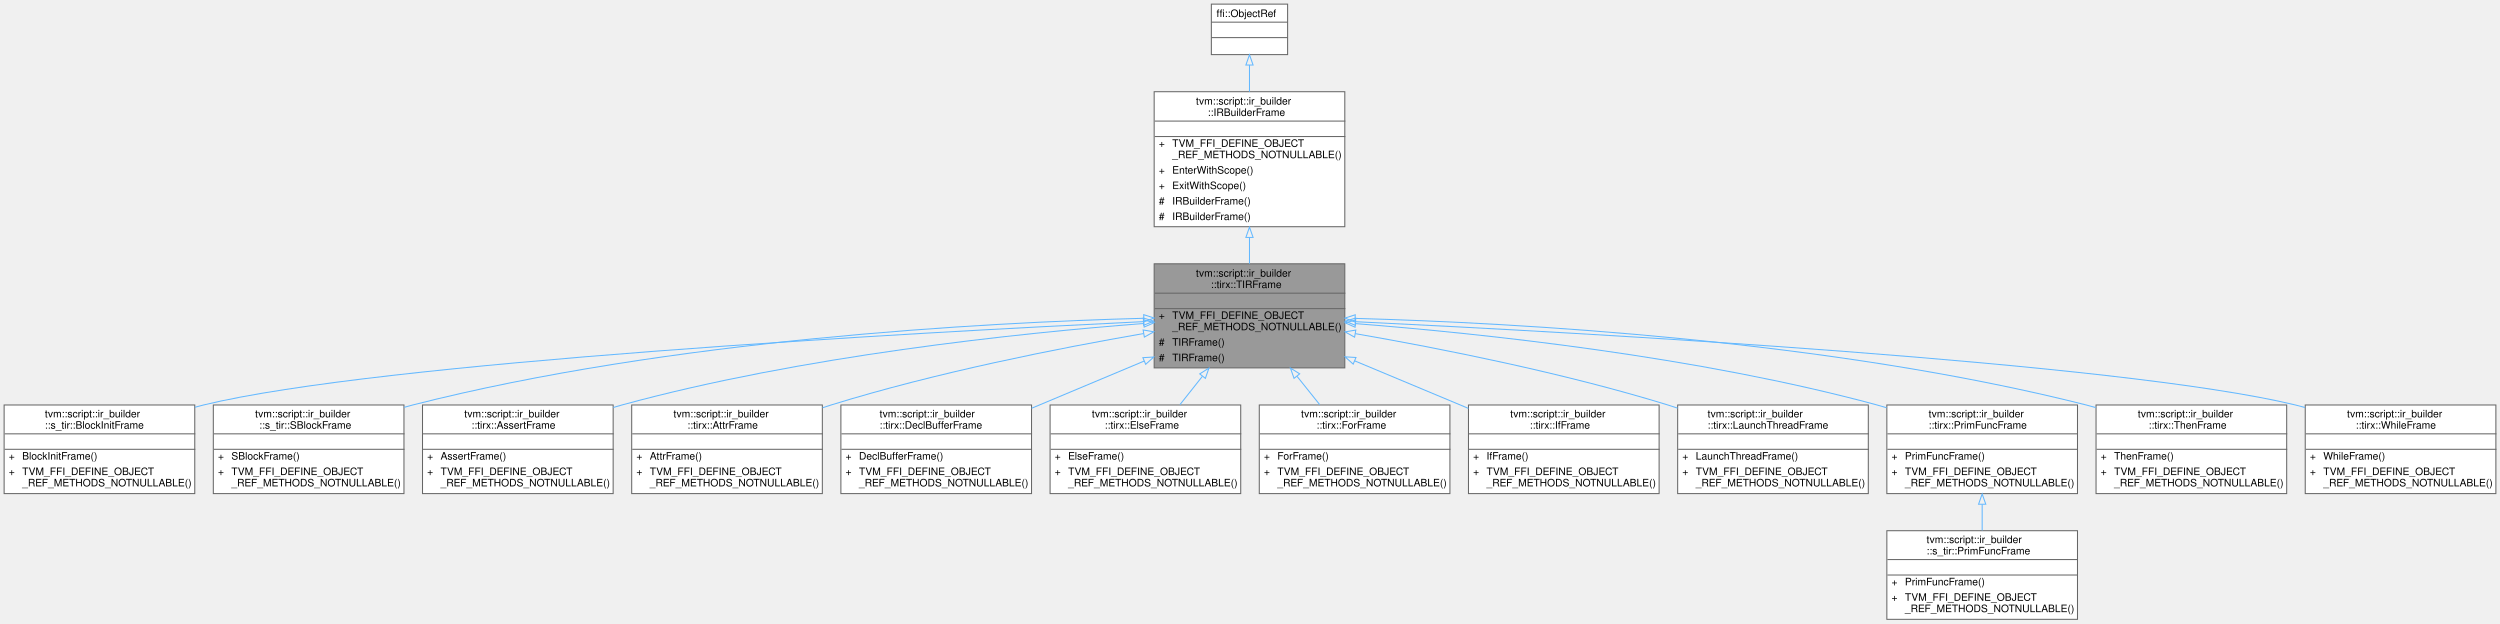
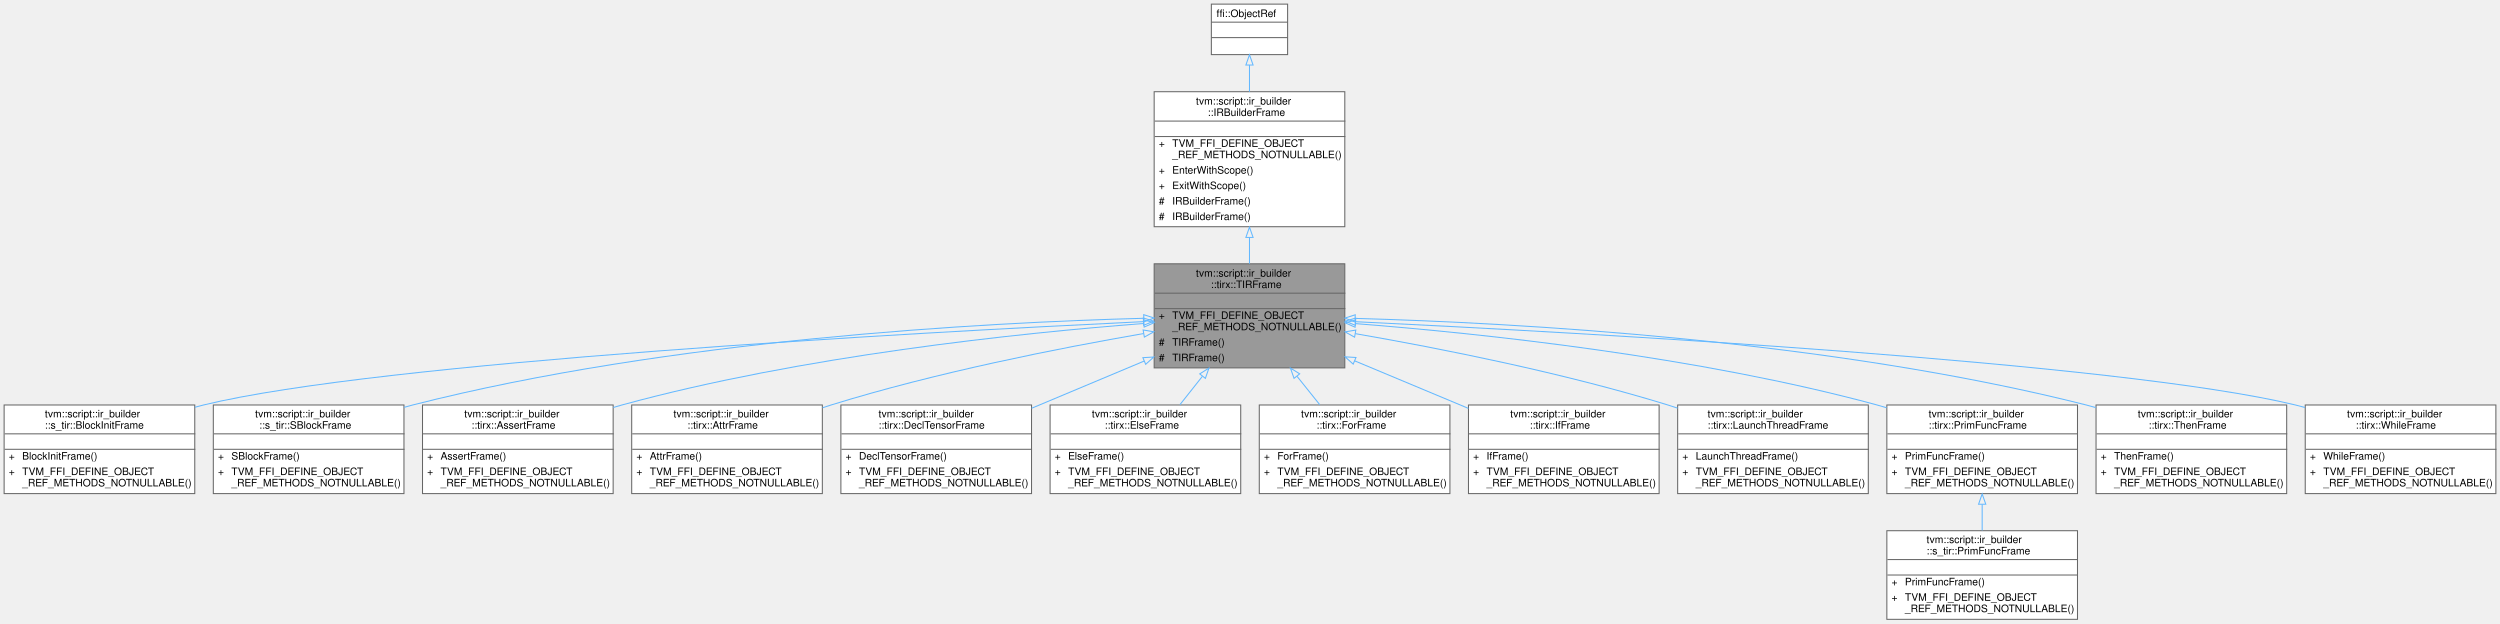
<svg xmlns="http://www.w3.org/2000/svg" xmlns:xlink="http://www.w3.org/1999/xlink" width="2426pt" height="605pt" viewBox="0.00 0.00 2426.00 605.00">
  <g id="graph0" class="graph" transform="scale(1 1) rotate(0) translate(4 601)">
    <g id="Node000001" class="node">
      <g id="a_Node000001">
        <a xlink:title="Managed reference to TIRFrameNode.">
          <polygon fill="#999999" stroke="transparent" points="1301,-345 1116,-345 1116,-244 1301,-244 1301,-345" />
          <text text-anchor="start" x="1156.5" y="-332.5" font-family="Helvetica,sans-Serif" font-size="10.00">tvm::script::ir_builder</text>
          <text text-anchor="start" x="1171" y="-321.5" font-family="Helvetica,sans-Serif" font-size="10.00">::tirx::TIRFrame</text>
          <text text-anchor="start" x="1207" y="-306.5" font-family="Helvetica,sans-Serif" font-size="10.00"> </text>
          <text text-anchor="start" x="1120.5" y="-291.5" font-family="Helvetica,sans-Serif" font-size="10.00">+</text>
          <text text-anchor="start" x="1133.5" y="-291.5" font-family="Helvetica,sans-Serif" font-size="10.00">TVM_FFI_DEFINE_OBJECT</text>
          <text text-anchor="start" x="1133.5" y="-280.5" font-family="Helvetica,sans-Serif" font-size="10.00">_REF_METHODS_NOTNULLABLE()</text>
          <text text-anchor="start" x="1120.5" y="-265.5" font-family="Helvetica,sans-Serif" font-size="10.00">#</text>
          <text text-anchor="start" x="1133.5" y="-265.5" font-family="Helvetica,sans-Serif" font-size="10.00">TIRFrame()</text>
          <text text-anchor="start" x="1120.5" y="-250.5" font-family="Helvetica,sans-Serif" font-size="10.00">#</text>
          <text text-anchor="start" x="1133.5" y="-250.5" font-family="Helvetica,sans-Serif" font-size="10.00">TIRFrame()</text>
          <polygon fill="#666666" stroke="#666666" points="1116.5,-316.5 1116.5,-316.5 1301.5,-316.5 1301.5,-316.5 1116.5,-316.5" />
          <polygon fill="#666666" stroke="#666666" points="1116.5,-301.5 1116.5,-301.5 1301.5,-301.5 1301.5,-301.5 1116.5,-301.5" />
          <polygon fill="none" stroke="#666666" points="1116,-244 1116,-345 1301,-345 1301,-244 1116,-244" />
        </a>
      </g>
    </g>
    <g id="Node000004" class="node">
      <g id="a_Node000004">
        <a xlink:href="classtvm_1_1script_1_1ir__builder_1_1s__tir_1_1BlockInitFrame.html" target="_top" xlink:title="Managed reference to BlockInitFrameNode.">
          <polygon fill="white" stroke="transparent" points="185,-208 0,-208 0,-122 185,-122 185,-208" />
          <text text-anchor="start" x="39.5" y="-196" font-family="Helvetica,sans-Serif" font-size="10.00">tvm::script::ir_builder</text>
          <text text-anchor="start" x="39.5" y="-185" font-family="Helvetica,sans-Serif" font-size="10.00">::s_tir::BlockInitFrame</text>
          <text text-anchor="start" x="91" y="-170" font-family="Helvetica,sans-Serif" font-size="10.00"> </text>
          <text text-anchor="start" x="4.5" y="-155" font-family="Helvetica,sans-Serif" font-size="10.00">+</text>
          <text text-anchor="start" x="17.5" y="-155" font-family="Helvetica,sans-Serif" font-size="10.00">BlockInitFrame()</text>
          <text text-anchor="start" x="4.5" y="-140" font-family="Helvetica,sans-Serif" font-size="10.00">+</text>
          <text text-anchor="start" x="17.5" y="-140" font-family="Helvetica,sans-Serif" font-size="10.00">TVM_FFI_DEFINE_OBJECT</text>
          <text text-anchor="start" x="17.5" y="-129" font-family="Helvetica,sans-Serif" font-size="10.00">_REF_METHODS_NOTNULLABLE()</text>
          <polygon fill="#666666" stroke="#666666" points="0.5,-180 0.5,-180 185.5,-180 185.5,-180 0.5,-180" />
          <polygon fill="#666666" stroke="#666666" points="0.5,-165 0.5,-165 185.5,-165 185.5,-165 0.5,-165" />
          <polygon fill="none" stroke="#666666" points="0,-122 0,-208 185,-208 185,-122 0,-122" />
        </a>
      </g>
    </g>
    <g id="edge3_Node000001_Node000004" class="edge">
      <g id="a_edge3_Node000001_Node000004">
        <a xlink:title=" ">
          <path fill="none" stroke="#63b8ff" d="M1105.59,-288.88C883.3,-278.24 364.51,-249.68 193.5,-208 190.73,-207.33 187.94,-206.59 185.14,-205.79" />
          <polygon fill="none" stroke="#63b8ff" points="1105.48,-292.38 1115.63,-289.36 1105.81,-285.38 1105.48,-292.38" />
        </a>
      </g>
    </g>
    <g id="Node000005" class="node">
      <g id="a_Node000005">
        <a xlink:href="classtvm_1_1script_1_1ir__builder_1_1s__tir_1_1SBlockFrame.html" target="_top" xlink:title="Managed reference to SBlockFrameNode.">
          <polygon fill="white" stroke="transparent" points="388,-208 203,-208 203,-122 388,-122 388,-208" />
          <text text-anchor="start" x="243.5" y="-196" font-family="Helvetica,sans-Serif" font-size="10.00">tvm::script::ir_builder</text>
          <text text-anchor="start" x="247.5" y="-185" font-family="Helvetica,sans-Serif" font-size="10.00">::s_tir::SBlockFrame</text>
          <text text-anchor="start" x="294" y="-170" font-family="Helvetica,sans-Serif" font-size="10.00"> </text>
          <text text-anchor="start" x="207.5" y="-155" font-family="Helvetica,sans-Serif" font-size="10.00">+</text>
          <text text-anchor="start" x="220.5" y="-155" font-family="Helvetica,sans-Serif" font-size="10.00">SBlockFrame()</text>
          <text text-anchor="start" x="207.5" y="-140" font-family="Helvetica,sans-Serif" font-size="10.00">+</text>
          <text text-anchor="start" x="220.5" y="-140" font-family="Helvetica,sans-Serif" font-size="10.00">TVM_FFI_DEFINE_OBJECT</text>
          <text text-anchor="start" x="220.5" y="-129" font-family="Helvetica,sans-Serif" font-size="10.00">_REF_METHODS_NOTNULLABLE()</text>
          <polygon fill="#666666" stroke="#666666" points="203.5,-180 203.5,-180 388.5,-180 388.5,-180 203.5,-180" />
          <polygon fill="#666666" stroke="#666666" points="203.5,-165 203.5,-165 388.5,-165 388.5,-165 203.5,-165" />
          <polygon fill="none" stroke="#666666" points="203,-122 203,-208 388,-208 388,-122 203,-122" />
        </a>
      </g>
    </g>
    <g id="edge4_Node000001_Node000005" class="edge">
      <g id="a_edge4_Node000001_Node000005">
        <a xlink:title=" ">
          <path fill="none" stroke="#63b8ff" d="M1105.92,-292.14C950.23,-287.98 646,-271.57 396.5,-208 393.74,-207.3 390.96,-206.53 388.16,-205.71" />
          <polygon fill="none" stroke="#63b8ff" points="1105.87,-295.64 1115.95,-292.4 1106.05,-288.64 1105.87,-295.64" />
        </a>
      </g>
    </g>
    <g id="Node000006" class="node">
      <g id="a_Node000006">
        <a xlink:href="classtvm_1_1script_1_1ir__builder_1_1tirx_1_1AssertFrame.html" target="_top" xlink:title="Managed reference to AssertFrameNode.">
          <polygon fill="white" stroke="transparent" points="591,-208 406,-208 406,-122 591,-122 591,-208" />
          <text text-anchor="start" x="446.5" y="-196" font-family="Helvetica,sans-Serif" font-size="10.00">tvm::script::ir_builder</text>
          <text text-anchor="start" x="453.5" y="-185" font-family="Helvetica,sans-Serif" font-size="10.00">::tirx::AssertFrame</text>
          <text text-anchor="start" x="497" y="-170" font-family="Helvetica,sans-Serif" font-size="10.00"> </text>
          <text text-anchor="start" x="410.5" y="-155" font-family="Helvetica,sans-Serif" font-size="10.00">+</text>
          <text text-anchor="start" x="423.5" y="-155" font-family="Helvetica,sans-Serif" font-size="10.00">AssertFrame()</text>
          <text text-anchor="start" x="410.5" y="-140" font-family="Helvetica,sans-Serif" font-size="10.00">+</text>
          <text text-anchor="start" x="423.5" y="-140" font-family="Helvetica,sans-Serif" font-size="10.00">TVM_FFI_DEFINE_OBJECT</text>
          <text text-anchor="start" x="423.5" y="-129" font-family="Helvetica,sans-Serif" font-size="10.00">_REF_METHODS_NOTNULLABLE()</text>
          <polygon fill="#666666" stroke="#666666" points="406.5,-180 406.5,-180 591.5,-180 591.5,-180 406.5,-180" />
          <polygon fill="#666666" stroke="#666666" points="406.5,-165 406.5,-165 591.5,-165 591.5,-165 406.5,-165" />
          <polygon fill="none" stroke="#666666" points="406,-122 406,-208 591,-208 591,-122 406,-122" />
        </a>
      </g>
    </g>
    <g id="edge5_Node000001_Node000006" class="edge">
      <g id="a_edge5_Node000001_Node000006">
        <a xlink:title=" ">
          <path fill="none" stroke="#63b8ff" d="M1105.87,-287.09C983.51,-277.62 773.68,-255.6 599.5,-208 596.75,-207.25 593.98,-206.44 591.19,-205.59" />
          <polygon fill="none" stroke="#63b8ff" points="1105.74,-290.59 1115.98,-287.86 1106.27,-283.61 1105.74,-290.59" />
        </a>
      </g>
    </g>
    <g id="Node000007" class="node">
      <g id="a_Node000007">
        <a xlink:href="classtvm_1_1script_1_1ir__builder_1_1tirx_1_1AttrFrame.html" target="_top" xlink:title="Managed reference to AttrFrameNode.">
          <polygon fill="white" stroke="transparent" points="794,-208 609,-208 609,-122 794,-122 794,-208" />
          <text text-anchor="start" x="649.5" y="-196" font-family="Helvetica,sans-Serif" font-size="10.00">tvm::script::ir_builder</text>
          <text text-anchor="start" x="663" y="-185" font-family="Helvetica,sans-Serif" font-size="10.00">::tirx::AttrFrame</text>
          <text text-anchor="start" x="700" y="-170" font-family="Helvetica,sans-Serif" font-size="10.00"> </text>
          <text text-anchor="start" x="613.5" y="-155" font-family="Helvetica,sans-Serif" font-size="10.00">+</text>
          <text text-anchor="start" x="626.5" y="-155" font-family="Helvetica,sans-Serif" font-size="10.00">AttrFrame()</text>
          <text text-anchor="start" x="613.5" y="-140" font-family="Helvetica,sans-Serif" font-size="10.00">+</text>
          <text text-anchor="start" x="626.5" y="-140" font-family="Helvetica,sans-Serif" font-size="10.00">TVM_FFI_DEFINE_OBJECT</text>
          <text text-anchor="start" x="626.5" y="-129" font-family="Helvetica,sans-Serif" font-size="10.00">_REF_METHODS_NOTNULLABLE()</text>
          <polygon fill="#666666" stroke="#666666" points="609.5,-180 609.5,-180 794.5,-180 794.5,-180 609.5,-180" />
          <polygon fill="#666666" stroke="#666666" points="609.5,-165 609.5,-165 794.5,-165 794.5,-165 609.5,-165" />
          <polygon fill="none" stroke="#666666" points="609,-122 609,-208 794,-208 794,-122 609,-122" />
        </a>
      </g>
    </g>
    <g id="edge6_Node000001_Node000007" class="edge">
      <g id="a_edge6_Node000001_Node000007">
        <a xlink:title=" ">
          <path fill="none" stroke="#63b8ff" d="M1105.82,-277.34C1022.92,-262.99 903.81,-239.43 802.5,-208 799.78,-207.16 797.03,-206.27 794.27,-205.34" />
          <polygon fill="none" stroke="#63b8ff" points="1105.29,-280.8 1115.74,-279.04 1106.48,-273.9 1105.29,-280.8" />
        </a>
      </g>
    </g>
    <g id="Node000008" class="node">
      <g id="a_Node000008">
-         <a xlink:href="classtvm_1_1script_1_1ir__builder_1_1tirx_1_1DeclBufferFrame.html" target="_top" xlink:title=" ">
+         <a xlink:href="classtvm_1_1script_1_1ir__builder_1_1tirx_1_1DeclTensorFrame.html" target="_top" xlink:title=" ">
          <polygon fill="white" stroke="transparent" points="997,-208 812,-208 812,-122 997,-122 997,-208" />
-           <text text-anchor="start" x="849.5" y="-196" font-family="Helvetica,sans-Serif" font-size="10.00">tvm::script::ir_builder</text>
-           <text text-anchor="start" x="849.5" y="-185" font-family="Helvetica,sans-Serif" font-size="10.00">::tirx::DeclBufferFrame</text>
+           <text text-anchor="start" x="848.5" y="-196" font-family="Helvetica,sans-Serif" font-size="10.00">tvm::script::ir_builder</text>
+           <text text-anchor="start" x="848.5" y="-185" font-family="Helvetica,sans-Serif" font-size="10.00">::tirx::DeclTensorFrame</text>
          <text text-anchor="start" x="903" y="-170" font-family="Helvetica,sans-Serif" font-size="10.00"> </text>
          <text text-anchor="start" x="816.5" y="-155" font-family="Helvetica,sans-Serif" font-size="10.00">+</text>
-           <text text-anchor="start" x="829.5" y="-155" font-family="Helvetica,sans-Serif" font-size="10.00">DeclBufferFrame()</text>
+           <text text-anchor="start" x="829.5" y="-155" font-family="Helvetica,sans-Serif" font-size="10.00">DeclTensorFrame()</text>
          <text text-anchor="start" x="816.5" y="-140" font-family="Helvetica,sans-Serif" font-size="10.00">+</text>
          <text text-anchor="start" x="829.5" y="-140" font-family="Helvetica,sans-Serif" font-size="10.00">TVM_FFI_DEFINE_OBJECT</text>
          <text text-anchor="start" x="829.5" y="-129" font-family="Helvetica,sans-Serif" font-size="10.00">_REF_METHODS_NOTNULLABLE()</text>
          <polygon fill="#666666" stroke="#666666" points="812.5,-180 812.5,-180 997.5,-180 997.5,-180 812.5,-180" />
          <polygon fill="#666666" stroke="#666666" points="812.5,-165 812.5,-165 997.5,-165 997.5,-165 812.5,-165" />
          <polygon fill="none" stroke="#666666" points="812,-122 812,-208 997,-208 997,-122 812,-122" />
        </a>
      </g>
    </g>
    <g id="edge7_Node000001_Node000008" class="edge">
      <g id="a_edge7_Node000001_Node000008">
        <a xlink:title=" ">
          <path fill="none" stroke="#63b8ff" d="M1106.27,-250.62C1070.93,-235.8 1031.57,-219.29 997.05,-204.82" />
          <polygon fill="none" stroke="#63b8ff" points="1105.06,-253.91 1115.64,-254.55 1107.77,-247.46 1105.06,-253.91" />
        </a>
      </g>
    </g>
    <g id="Node000009" class="node">
      <g id="a_Node000009">
        <a xlink:href="classtvm_1_1script_1_1ir__builder_1_1tirx_1_1ElseFrame.html" target="_top" xlink:title="Managed reference to ElseFrameNode.">
          <polygon fill="white" stroke="transparent" points="1200,-208 1015,-208 1015,-122 1200,-122 1200,-208" />
          <text text-anchor="start" x="1055.5" y="-196" font-family="Helvetica,sans-Serif" font-size="10.00">tvm::script::ir_builder</text>
          <text text-anchor="start" x="1068" y="-185" font-family="Helvetica,sans-Serif" font-size="10.00">::tirx::ElseFrame</text>
          <text text-anchor="start" x="1106" y="-170" font-family="Helvetica,sans-Serif" font-size="10.00"> </text>
          <text text-anchor="start" x="1019.5" y="-155" font-family="Helvetica,sans-Serif" font-size="10.00">+</text>
          <text text-anchor="start" x="1032.5" y="-155" font-family="Helvetica,sans-Serif" font-size="10.00">ElseFrame()</text>
          <text text-anchor="start" x="1019.5" y="-140" font-family="Helvetica,sans-Serif" font-size="10.00">+</text>
          <text text-anchor="start" x="1032.5" y="-140" font-family="Helvetica,sans-Serif" font-size="10.00">TVM_FFI_DEFINE_OBJECT</text>
          <text text-anchor="start" x="1032.5" y="-129" font-family="Helvetica,sans-Serif" font-size="10.00">_REF_METHODS_NOTNULLABLE()</text>
          <polygon fill="#666666" stroke="#666666" points="1015.5,-180 1015.5,-180 1200.5,-180 1200.5,-180 1015.5,-180" />
          <polygon fill="#666666" stroke="#666666" points="1015.5,-165 1015.5,-165 1200.5,-165 1200.5,-165 1015.5,-165" />
          <polygon fill="none" stroke="#666666" points="1015,-122 1015,-208 1200,-208 1200,-122 1015,-122" />
        </a>
      </g>
    </g>
    <g id="edge8_Node000001_Node000009" class="edge">
      <g id="a_edge8_Node000001_Node000009">
        <a xlink:title=" ">
          <path fill="none" stroke="#63b8ff" d="M1162.77,-235.77C1155.44,-226.52 1147.98,-217.1 1141,-208.29" />
          <polygon fill="none" stroke="#63b8ff" points="1160.21,-238.17 1169.16,-243.84 1165.7,-233.83 1160.21,-238.17" />
        </a>
      </g>
    </g>
    <g id="Node000010" class="node">
      <g id="a_Node000010">
        <a xlink:href="classtvm_1_1script_1_1ir__builder_1_1tirx_1_1ForFrame.html" target="_top" xlink:title="Managed reference to ForFrameNode.">
          <polygon fill="white" stroke="transparent" points="1403,-208 1218,-208 1218,-122 1403,-122 1403,-208" />
          <text text-anchor="start" x="1258.5" y="-196" font-family="Helvetica,sans-Serif" font-size="10.00">tvm::script::ir_builder</text>
          <text text-anchor="start" x="1273.5" y="-185" font-family="Helvetica,sans-Serif" font-size="10.00">::tirx::ForFrame</text>
          <text text-anchor="start" x="1309" y="-170" font-family="Helvetica,sans-Serif" font-size="10.00"> </text>
          <text text-anchor="start" x="1222.5" y="-155" font-family="Helvetica,sans-Serif" font-size="10.00">+</text>
          <text text-anchor="start" x="1235.5" y="-155" font-family="Helvetica,sans-Serif" font-size="10.00">ForFrame()</text>
          <text text-anchor="start" x="1222.5" y="-140" font-family="Helvetica,sans-Serif" font-size="10.00">+</text>
          <text text-anchor="start" x="1235.5" y="-140" font-family="Helvetica,sans-Serif" font-size="10.00">TVM_FFI_DEFINE_OBJECT</text>
          <text text-anchor="start" x="1235.5" y="-129" font-family="Helvetica,sans-Serif" font-size="10.00">_REF_METHODS_NOTNULLABLE()</text>
          <polygon fill="#666666" stroke="#666666" points="1218.5,-180 1218.5,-180 1403.5,-180 1403.5,-180 1218.5,-180" />
          <polygon fill="#666666" stroke="#666666" points="1218.5,-165 1218.5,-165 1403.5,-165 1403.5,-165 1218.5,-165" />
          <polygon fill="none" stroke="#666666" points="1218,-122 1218,-208 1403,-208 1403,-122 1218,-122" />
        </a>
      </g>
    </g>
    <g id="edge9_Node000001_Node000010" class="edge">
      <g id="a_edge9_Node000001_Node000010">
        <a xlink:title=" ">
          <path fill="none" stroke="#63b8ff" d="M1254.68,-235.77C1262.08,-226.52 1269.62,-217.1 1276.67,-208.29" />
          <polygon fill="none" stroke="#63b8ff" points="1251.74,-233.84 1248.23,-243.84 1257.21,-238.22 1251.74,-233.84" />
        </a>
      </g>
    </g>
    <g id="Node000011" class="node">
      <g id="a_Node000011">
        <a xlink:href="classtvm_1_1script_1_1ir__builder_1_1tirx_1_1IfFrame.html" target="_top" xlink:title="Managed reference to IfFrameNode.">
          <polygon fill="white" stroke="transparent" points="1606,-208 1421,-208 1421,-122 1606,-122 1606,-208" />
          <text text-anchor="start" x="1461.5" y="-196" font-family="Helvetica,sans-Serif" font-size="10.00">tvm::script::ir_builder</text>
          <text text-anchor="start" x="1480.5" y="-185" font-family="Helvetica,sans-Serif" font-size="10.00">::tirx::IfFrame</text>
          <text text-anchor="start" x="1512" y="-170" font-family="Helvetica,sans-Serif" font-size="10.00"> </text>
          <text text-anchor="start" x="1425.5" y="-155" font-family="Helvetica,sans-Serif" font-size="10.00">+</text>
          <text text-anchor="start" x="1438.5" y="-155" font-family="Helvetica,sans-Serif" font-size="10.00">IfFrame()</text>
          <text text-anchor="start" x="1425.5" y="-140" font-family="Helvetica,sans-Serif" font-size="10.00">+</text>
          <text text-anchor="start" x="1438.5" y="-140" font-family="Helvetica,sans-Serif" font-size="10.00">TVM_FFI_DEFINE_OBJECT</text>
          <text text-anchor="start" x="1438.5" y="-129" font-family="Helvetica,sans-Serif" font-size="10.00">_REF_METHODS_NOTNULLABLE()</text>
          <polygon fill="#666666" stroke="#666666" points="1421.5,-180 1421.5,-180 1606.5,-180 1606.5,-180 1421.5,-180" />
          <polygon fill="#666666" stroke="#666666" points="1421.5,-165 1421.5,-165 1606.5,-165 1606.5,-165 1421.5,-165" />
          <polygon fill="none" stroke="#666666" points="1421,-122 1421,-208 1606,-208 1606,-122 1421,-122" />
        </a>
      </g>
    </g>
    <g id="edge10_Node000001_Node000011" class="edge">
      <g id="a_edge10_Node000001_Node000011">
        <a xlink:title=" ">
          <path fill="none" stroke="#63b8ff" d="M1310.7,-250.78C1346.34,-235.88 1386.11,-219.25 1420.93,-204.7" />
          <polygon fill="none" stroke="#63b8ff" points="1309.13,-247.64 1301.25,-254.73 1311.83,-254.1 1309.13,-247.64" />
        </a>
      </g>
    </g>
    <g id="Node000012" class="node">
      <g id="a_Node000012">
        <a xlink:href="classtvm_1_1script_1_1ir__builder_1_1tirx_1_1LaunchThreadFrame.html" target="_top" xlink:title="Managed reference to LaunchThreadFrameNode.">
          <polygon fill="white" stroke="transparent" points="1809,-208 1624,-208 1624,-122 1809,-122 1809,-208" />
          <text text-anchor="start" x="1653" y="-196" font-family="Helvetica,sans-Serif" font-size="10.00">tvm::script::ir_builder</text>
          <text text-anchor="start" x="1653" y="-185" font-family="Helvetica,sans-Serif" font-size="10.00">::tirx::LaunchThreadFrame</text>
          <text text-anchor="start" x="1715" y="-170" font-family="Helvetica,sans-Serif" font-size="10.00"> </text>
          <text text-anchor="start" x="1628.5" y="-155" font-family="Helvetica,sans-Serif" font-size="10.00">+</text>
          <text text-anchor="start" x="1641.5" y="-155" font-family="Helvetica,sans-Serif" font-size="10.00">LaunchThreadFrame()</text>
          <text text-anchor="start" x="1628.5" y="-140" font-family="Helvetica,sans-Serif" font-size="10.00">+</text>
          <text text-anchor="start" x="1641.5" y="-140" font-family="Helvetica,sans-Serif" font-size="10.00">TVM_FFI_DEFINE_OBJECT</text>
          <text text-anchor="start" x="1641.5" y="-129" font-family="Helvetica,sans-Serif" font-size="10.00">_REF_METHODS_NOTNULLABLE()</text>
          <polygon fill="#666666" stroke="#666666" points="1624.5,-180 1624.5,-180 1809.5,-180 1809.5,-180 1624.5,-180" />
          <polygon fill="#666666" stroke="#666666" points="1624.5,-165 1624.5,-165 1809.5,-165 1809.5,-165 1624.5,-165" />
          <polygon fill="none" stroke="#666666" points="1624,-122 1624,-208 1809,-208 1809,-122 1624,-122" />
        </a>
      </g>
    </g>
    <g id="edge11_Node000001_Node000012" class="edge">
      <g id="a_edge11_Node000001_Node000012">
        <a xlink:title=" ">
          <path fill="none" stroke="#63b8ff" d="M1311.15,-277.24C1394.04,-262.84 1513.13,-239.25 1614.5,-208 1617.61,-207.04 1620.76,-206.02 1623.92,-204.96" />
          <polygon fill="none" stroke="#63b8ff" points="1310.49,-273.81 1301.23,-278.95 1311.68,-280.71 1310.49,-273.81" />
        </a>
      </g>
    </g>
    <g id="Node000013" class="node">
      <g id="a_Node000013">
        <a xlink:href="classtvm_1_1script_1_1ir__builder_1_1tirx_1_1PrimFuncFrame.html" target="_top" xlink:title="Managed reference to PrimFuncFrameNode.">
          <polygon fill="white" stroke="transparent" points="2012,-208 1827,-208 1827,-122 2012,-122 2012,-208" />
          <text text-anchor="start" x="1867.5" y="-196" font-family="Helvetica,sans-Serif" font-size="10.00">tvm::script::ir_builder</text>
          <text text-anchor="start" x="1867.5" y="-185" font-family="Helvetica,sans-Serif" font-size="10.00">::tirx::PrimFuncFrame</text>
          <text text-anchor="start" x="1918" y="-170" font-family="Helvetica,sans-Serif" font-size="10.00"> </text>
          <text text-anchor="start" x="1831.5" y="-155" font-family="Helvetica,sans-Serif" font-size="10.00">+</text>
          <text text-anchor="start" x="1844.5" y="-155" font-family="Helvetica,sans-Serif" font-size="10.00">PrimFuncFrame()</text>
          <text text-anchor="start" x="1831.5" y="-140" font-family="Helvetica,sans-Serif" font-size="10.00">+</text>
          <text text-anchor="start" x="1844.5" y="-140" font-family="Helvetica,sans-Serif" font-size="10.00">TVM_FFI_DEFINE_OBJECT</text>
          <text text-anchor="start" x="1844.5" y="-129" font-family="Helvetica,sans-Serif" font-size="10.00">_REF_METHODS_NOTNULLABLE()</text>
          <polygon fill="#666666" stroke="#666666" points="1827.5,-180 1827.5,-180 2012.5,-180 2012.5,-180 1827.5,-180" />
          <polygon fill="#666666" stroke="#666666" points="1827.5,-165 1827.5,-165 2012.5,-165 2012.5,-165 1827.5,-165" />
          <polygon fill="none" stroke="#666666" points="1827,-122 1827,-208 2012,-208 2012,-122 1827,-122" />
        </a>
      </g>
    </g>
    <g id="edge12_Node000001_Node000013" class="edge">
      <g id="a_edge12_Node000001_Node000013">
        <a xlink:title=" ">
          <path fill="none" stroke="#63b8ff" d="M1311.37,-286.96C1433.74,-277.39 1643.37,-255.27 1817.5,-208 1820.55,-207.17 1823.63,-206.28 1826.72,-205.33" />
          <polygon fill="none" stroke="#63b8ff" points="1310.96,-283.48 1301.26,-287.74 1311.5,-290.46 1310.96,-283.48" />
        </a>
      </g>
    </g>
    <g id="Node000015" class="node">
      <g id="a_Node000015">
        <a xlink:href="classtvm_1_1script_1_1ir__builder_1_1tirx_1_1ThenFrame.html" target="_top" xlink:title="Managed reference to ThenFrameNode.">
          <polygon fill="white" stroke="transparent" points="2215,-208 2030,-208 2030,-122 2215,-122 2215,-208" />
          <text text-anchor="start" x="2070.5" y="-196" font-family="Helvetica,sans-Serif" font-size="10.00">tvm::script::ir_builder</text>
          <text text-anchor="start" x="2081" y="-185" font-family="Helvetica,sans-Serif" font-size="10.00">::tirx::ThenFrame</text>
          <text text-anchor="start" x="2121" y="-170" font-family="Helvetica,sans-Serif" font-size="10.00"> </text>
          <text text-anchor="start" x="2034.5" y="-155" font-family="Helvetica,sans-Serif" font-size="10.00">+</text>
          <text text-anchor="start" x="2047.5" y="-155" font-family="Helvetica,sans-Serif" font-size="10.00">ThenFrame()</text>
          <text text-anchor="start" x="2034.5" y="-140" font-family="Helvetica,sans-Serif" font-size="10.00">+</text>
          <text text-anchor="start" x="2047.5" y="-140" font-family="Helvetica,sans-Serif" font-size="10.00">TVM_FFI_DEFINE_OBJECT</text>
          <text text-anchor="start" x="2047.5" y="-129" font-family="Helvetica,sans-Serif" font-size="10.00">_REF_METHODS_NOTNULLABLE()</text>
          <polygon fill="#666666" stroke="#666666" points="2030.5,-180 2030.5,-180 2215.5,-180 2215.5,-180 2030.5,-180" />
          <polygon fill="#666666" stroke="#666666" points="2030.5,-165 2030.5,-165 2215.5,-165 2215.5,-165 2030.5,-165" />
          <polygon fill="none" stroke="#666666" points="2030,-122 2030,-208 2215,-208 2215,-122 2030,-122" />
        </a>
      </g>
    </g>
    <g id="edge14_Node000001_Node000015" class="edge">
      <g id="a_edge14_Node000001_Node000015">
        <a xlink:title=" ">
          <path fill="none" stroke="#63b8ff" d="M1311.06,-292.03C1466.71,-287.72 1770.89,-271.14 2020.5,-208 2023.56,-207.23 2026.66,-206.38 2029.76,-205.46" />
          <polygon fill="none" stroke="#63b8ff" points="1310.92,-288.53 1301.02,-292.3 1311.11,-295.53 1310.92,-288.53" />
        </a>
      </g>
    </g>
    <g id="Node000016" class="node">
      <g id="a_Node000016">
        <a xlink:href="classtvm_1_1script_1_1ir__builder_1_1tirx_1_1WhileFrame.html" target="_top" xlink:title="Managed reference to WhileFrameNode.">
          <polygon fill="white" stroke="transparent" points="2418,-208 2233,-208 2233,-122 2418,-122 2418,-208" />
          <text text-anchor="start" x="2273.5" y="-196" font-family="Helvetica,sans-Serif" font-size="10.00">tvm::script::ir_builder</text>
          <text text-anchor="start" x="2282" y="-185" font-family="Helvetica,sans-Serif" font-size="10.00">::tirx::WhileFrame</text>
          <text text-anchor="start" x="2324" y="-170" font-family="Helvetica,sans-Serif" font-size="10.00"> </text>
          <text text-anchor="start" x="2237.5" y="-155" font-family="Helvetica,sans-Serif" font-size="10.00">+</text>
          <text text-anchor="start" x="2250.5" y="-155" font-family="Helvetica,sans-Serif" font-size="10.00">WhileFrame()</text>
          <text text-anchor="start" x="2237.5" y="-140" font-family="Helvetica,sans-Serif" font-size="10.00">+</text>
          <text text-anchor="start" x="2250.5" y="-140" font-family="Helvetica,sans-Serif" font-size="10.00">TVM_FFI_DEFINE_OBJECT</text>
          <text text-anchor="start" x="2250.5" y="-129" font-family="Helvetica,sans-Serif" font-size="10.00">_REF_METHODS_NOTNULLABLE()</text>
          <polygon fill="#666666" stroke="#666666" points="2233.5,-180 2233.5,-180 2418.5,-180 2418.5,-180 2233.5,-180" />
          <polygon fill="#666666" stroke="#666666" points="2233.5,-165 2233.5,-165 2418.5,-165 2418.5,-165 2233.5,-165" />
          <polygon fill="none" stroke="#666666" points="2233,-122 2233,-208 2418,-208 2418,-122 2233,-122" />
        </a>
      </g>
    </g>
    <g id="edge15_Node000001_Node000016" class="edge">
      <g id="a_edge15_Node000001_Node000016">
        <a xlink:title=" ">
          <path fill="none" stroke="#63b8ff" d="M1311.4,-288.83C1533.67,-278.1 2052.42,-249.38 2223.5,-208 2226.57,-207.26 2229.67,-206.44 2232.78,-205.55" />
          <polygon fill="none" stroke="#63b8ff" points="1311.18,-285.34 1301.36,-289.32 1311.52,-292.33 1311.18,-285.34" />
        </a>
      </g>
    </g>
    <g id="Node000002" class="node">
      <g id="a_Node000002">
        <a xlink:href="classtvm_1_1script_1_1ir__builder_1_1IRBuilderFrame.html" target="_top" xlink:title="Managed reference to an IRBuilderFrameNode.">
          <polygon fill="white" stroke="transparent" points="1301,-512 1116,-512 1116,-381 1301,-381 1301,-512" />
          <text text-anchor="start" x="1156.5" y="-499.5" font-family="Helvetica,sans-Serif" font-size="10.00">tvm::script::ir_builder</text>
          <text text-anchor="start" x="1168" y="-488.5" font-family="Helvetica,sans-Serif" font-size="10.00">::IRBuilderFrame</text>
          <text text-anchor="start" x="1207" y="-473.5" font-family="Helvetica,sans-Serif" font-size="10.00"> </text>
          <text text-anchor="start" x="1120.5" y="-458.5" font-family="Helvetica,sans-Serif" font-size="10.00">+</text>
          <text text-anchor="start" x="1133.5" y="-458.5" font-family="Helvetica,sans-Serif" font-size="10.00">TVM_FFI_DEFINE_OBJECT</text>
          <text text-anchor="start" x="1133.5" y="-447.5" font-family="Helvetica,sans-Serif" font-size="10.00">_REF_METHODS_NOTNULLABLE()</text>
          <text text-anchor="start" x="1120.5" y="-432.5" font-family="Helvetica,sans-Serif" font-size="10.00">+</text>
          <text text-anchor="start" x="1133.5" y="-432.5" font-family="Helvetica,sans-Serif" font-size="10.00">EnterWithScope()</text>
          <text text-anchor="start" x="1120.5" y="-417.5" font-family="Helvetica,sans-Serif" font-size="10.00">+</text>
          <text text-anchor="start" x="1133.5" y="-417.5" font-family="Helvetica,sans-Serif" font-size="10.00">ExitWithScope()</text>
          <text text-anchor="start" x="1120.5" y="-402.5" font-family="Helvetica,sans-Serif" font-size="10.00">#</text>
          <text text-anchor="start" x="1133.5" y="-402.5" font-family="Helvetica,sans-Serif" font-size="10.00">IRBuilderFrame()</text>
          <text text-anchor="start" x="1120.5" y="-387.5" font-family="Helvetica,sans-Serif" font-size="10.00">#</text>
          <text text-anchor="start" x="1133.5" y="-387.5" font-family="Helvetica,sans-Serif" font-size="10.00">IRBuilderFrame()</text>
          <polygon fill="#666666" stroke="#666666" points="1116.5,-483.5 1116.5,-483.5 1301.5,-483.5 1301.5,-483.5 1116.5,-483.5" />
          <polygon fill="#666666" stroke="#666666" points="1116.5,-468.5 1116.5,-468.5 1301.5,-468.5 1301.5,-468.5 1116.5,-468.5" />
          <polygon fill="none" stroke="#666666" points="1116,-381 1116,-512 1301,-512 1301,-381 1116,-381" />
        </a>
      </g>
    </g>
    <g id="edge1_Node000001_Node000002" class="edge">
      <g id="a_edge1_Node000001_Node000002">
        <a xlink:title=" ">
          <path fill="none" stroke="#63b8ff" d="M1208.5,-370.5C1208.5,-361.9 1208.5,-353.29 1208.5,-345.14" />
          <polygon fill="none" stroke="#63b8ff" points="1205,-370.58 1208.5,-380.58 1212,-370.58 1205,-370.58" />
        </a>
      </g>
    </g>
    <g id="Node000003" class="node">
      <g id="a_Node000003">
        <a xlink:title=" ">
          <polygon fill="white" stroke="transparent" points="1245.5,-597 1171.5,-597 1171.5,-548 1245.5,-548 1245.5,-597" />
          <text text-anchor="start" x="1176.5" y="-584.5" font-family="Helvetica,sans-Serif" font-size="10.00">ffi::ObjectRef</text>
          <text text-anchor="start" x="1206.5" y="-569.5" font-family="Helvetica,sans-Serif" font-size="10.00"> </text>
          <text text-anchor="start" x="1206.5" y="-554.5" font-family="Helvetica,sans-Serif" font-size="10.00"> </text>
          <polygon fill="#666666" stroke="#666666" points="1171.5,-579.5 1171.5,-579.5 1245.5,-579.5 1245.5,-579.5 1171.5,-579.5" />
          <polygon fill="#666666" stroke="#666666" points="1171.5,-564.5 1171.5,-564.5 1245.5,-564.5 1245.5,-564.5 1171.5,-564.5" />
          <polygon fill="none" stroke="#666666" points="1171.5,-548 1171.5,-597 1245.5,-597 1245.5,-548 1171.5,-548" />
        </a>
      </g>
    </g>
    <g id="edge2_Node000002_Node000003" class="edge">
      <g id="a_edge2_Node000002_Node000003">
        <a xlink:title=" ">
          <path fill="none" stroke="#63b8ff" d="M1208.5,-537.85C1208.5,-529.82 1208.5,-520.98 1208.5,-512.06" />
          <polygon fill="none" stroke="#63b8ff" points="1205,-537.88 1208.5,-547.88 1212,-537.88 1205,-537.88" />
        </a>
      </g>
    </g>
    <g id="Node000014" class="node">
      <g id="a_Node000014">
        <a xlink:href="classtvm_1_1script_1_1ir__builder_1_1s__tir_1_1PrimFuncFrame.html" target="_top" xlink:title=" ">
          <polygon fill="white" stroke="transparent" points="2012,-86 1827,-86 1827,0 2012,0 2012,-86" />
          <text text-anchor="start" x="1865.5" y="-74" font-family="Helvetica,sans-Serif" font-size="10.00">tvm::script::ir_builder</text>
          <text text-anchor="start" x="1865.5" y="-63" font-family="Helvetica,sans-Serif" font-size="10.00">::s_tir::PrimFuncFrame</text>
          <text text-anchor="start" x="1918" y="-48" font-family="Helvetica,sans-Serif" font-size="10.00"> </text>
          <text text-anchor="start" x="1831.5" y="-33" font-family="Helvetica,sans-Serif" font-size="10.00">+</text>
          <text text-anchor="start" x="1844.5" y="-33" font-family="Helvetica,sans-Serif" font-size="10.00">PrimFuncFrame()</text>
          <text text-anchor="start" x="1831.5" y="-18" font-family="Helvetica,sans-Serif" font-size="10.00">+</text>
          <text text-anchor="start" x="1844.5" y="-18" font-family="Helvetica,sans-Serif" font-size="10.00">TVM_FFI_DEFINE_OBJECT</text>
          <text text-anchor="start" x="1844.5" y="-7" font-family="Helvetica,sans-Serif" font-size="10.00">_REF_METHODS_NOTNULLABLE()</text>
          <polygon fill="#666666" stroke="#666666" points="1827.5,-58 1827.5,-58 2012.5,-58 2012.5,-58 1827.5,-58" />
          <polygon fill="#666666" stroke="#666666" points="1827.5,-43 1827.5,-43 2012.5,-43 2012.5,-43 1827.5,-43" />
          <polygon fill="none" stroke="#666666" points="1827,0 1827,-86 2012,-86 2012,0 1827,0" />
        </a>
      </g>
    </g>
    <g id="edge13_Node000013_Node000014" class="edge">
      <g id="a_edge13_Node000013_Node000014">
        <a xlink:title=" ">
          <path fill="none" stroke="#63b8ff" d="M1919.5,-111.55C1919.5,-103.12 1919.5,-94.49 1919.5,-86.33" />
          <polygon fill="none" stroke="#63b8ff" points="1916,-111.69 1919.5,-121.69 1923,-111.69 1916,-111.69" />
        </a>
      </g>
    </g>
  </g>
</svg>
